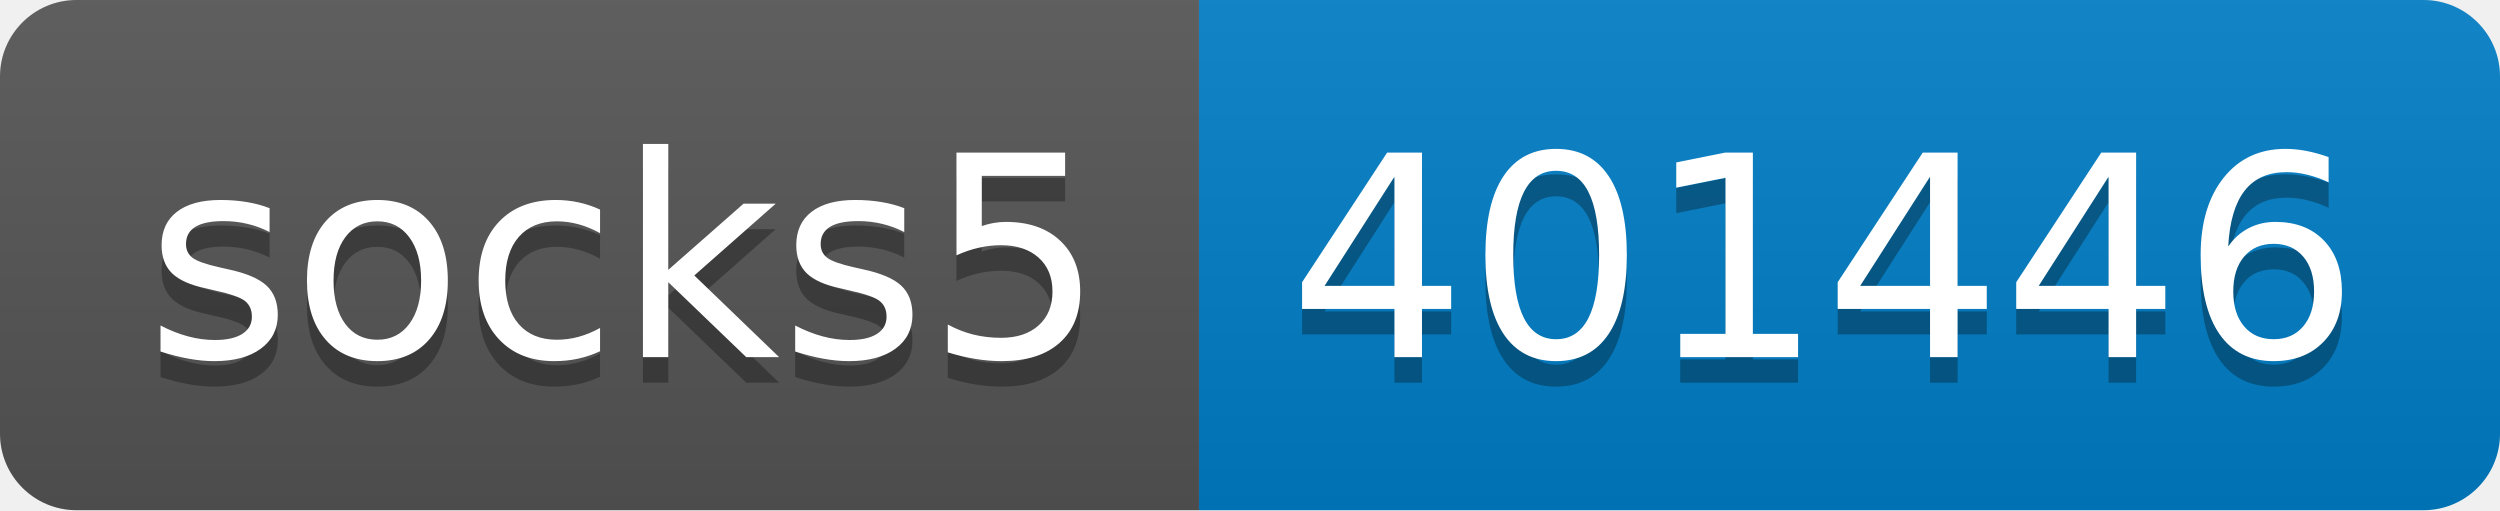
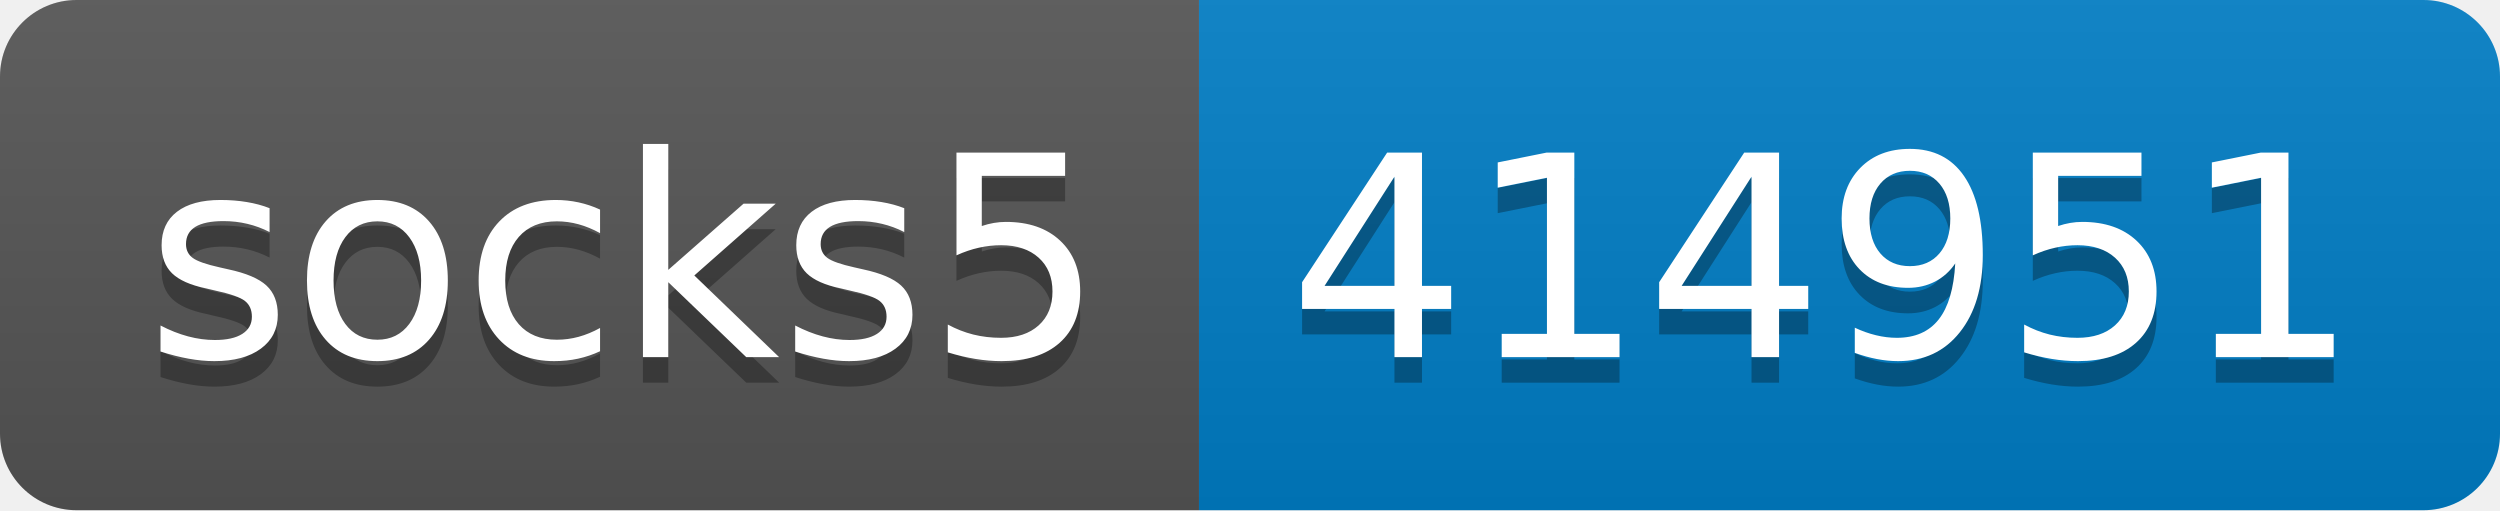
- <svg xmlns="http://www.w3.org/2000/svg" width="98" height="20" role="img" aria-label="socks5: 401446">
+ <svg xmlns="http://www.w3.org/2000/svg" width="98" height="20" role="img" aria-label="socks5: 414951">
  <linearGradient id="s" x2="0" y2="100%">
    <stop offset="0" stop-color="#bbb" stop-opacity=".1" />
    <stop offset="1" stop-opacity=".1" />
  </linearGradient>
  <clipPath id="r">
    <rect width="98" height="20" rx="3" fill="#fff" />
  </clipPath>
  <g clip-path="url(#r)">
    <rect width="47" height="20" fill="#555" />
    <rect x="47" width="51" height="20" fill="#007ec6" />
    <rect width="98" height="20" fill="url(#s)" />
  </g>
  <g fill="#fff" text-anchor="middle" font-family="Verdana,Geneva,DejaVu Sans,sans-serif" text-rendering="geometricPrecision" font-size="110">
    <text aria-hidden="true" x="245" y="150" fill="#010101" fill-opacity=".3" transform="scale(.1)" textLength="370">socks5</text>
    <text x="245" y="140" transform="scale(.1)" fill="#fff" textLength="370">socks5</text>
-     <text aria-hidden="true" x="715" y="150" fill="#010101" fill-opacity=".3" transform="scale(.1)" textLength="410">401446</text>
-     <text x="715" y="140" transform="scale(.1)" fill="#fff" textLength="410">401446</text>
+     <text aria-hidden="true" x="715" y="150" fill="#010101" fill-opacity=".3" transform="scale(.1)" textLength="410">414951</text>
+     <text x="715" y="140" transform="scale(.1)" fill="#fff" textLength="410">414951</text>
  </g>
</svg>
